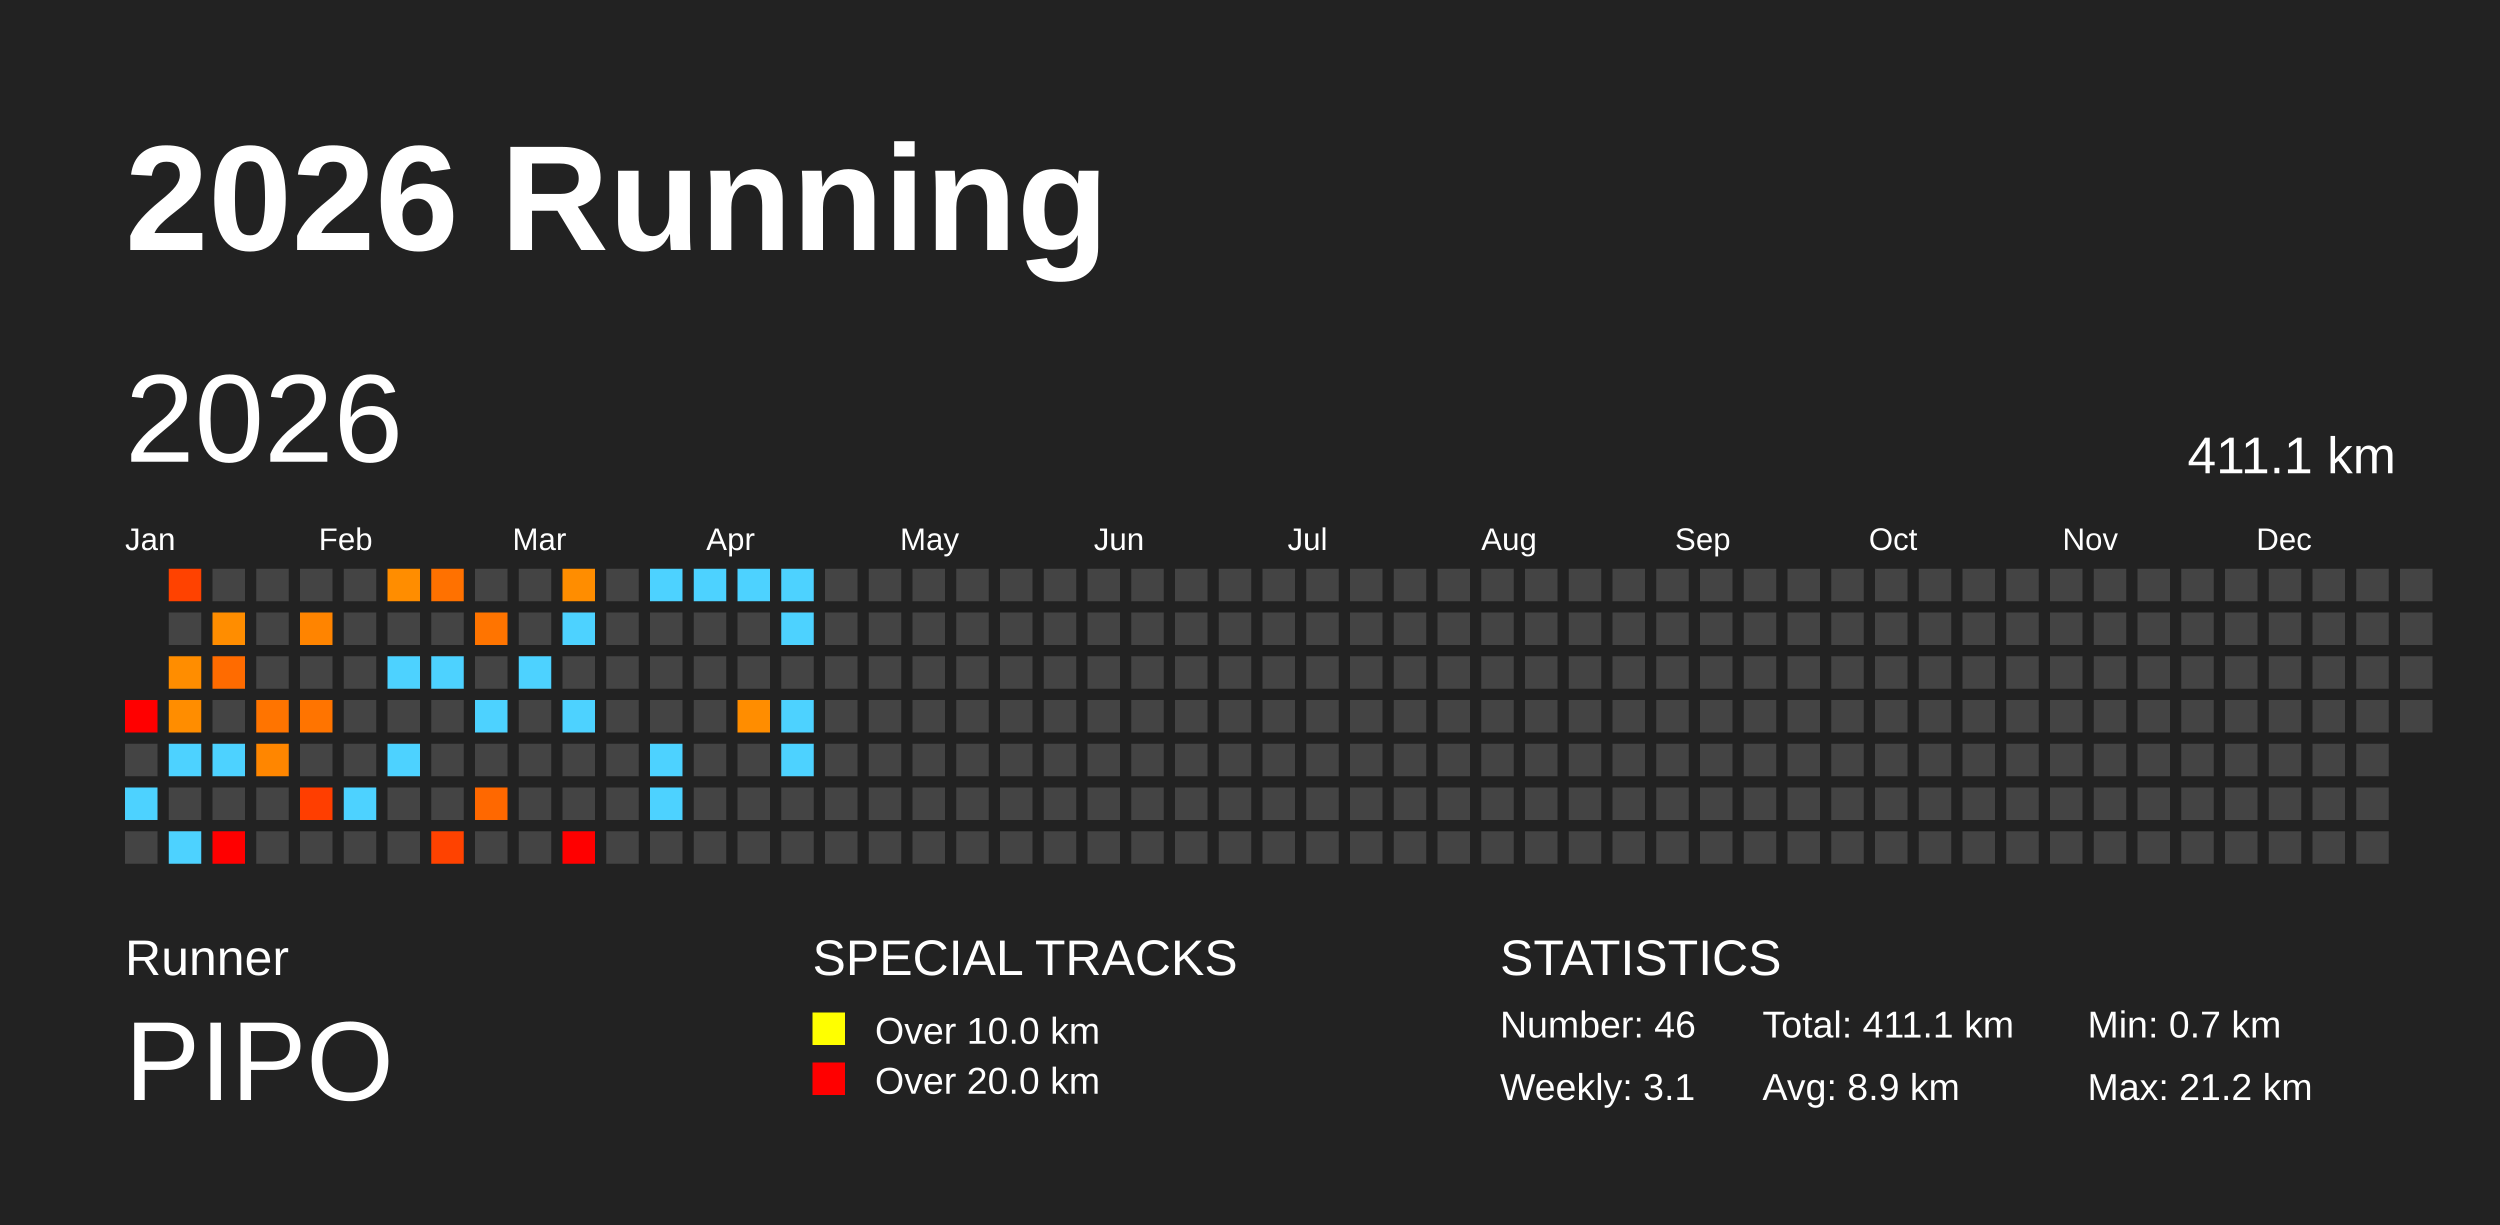
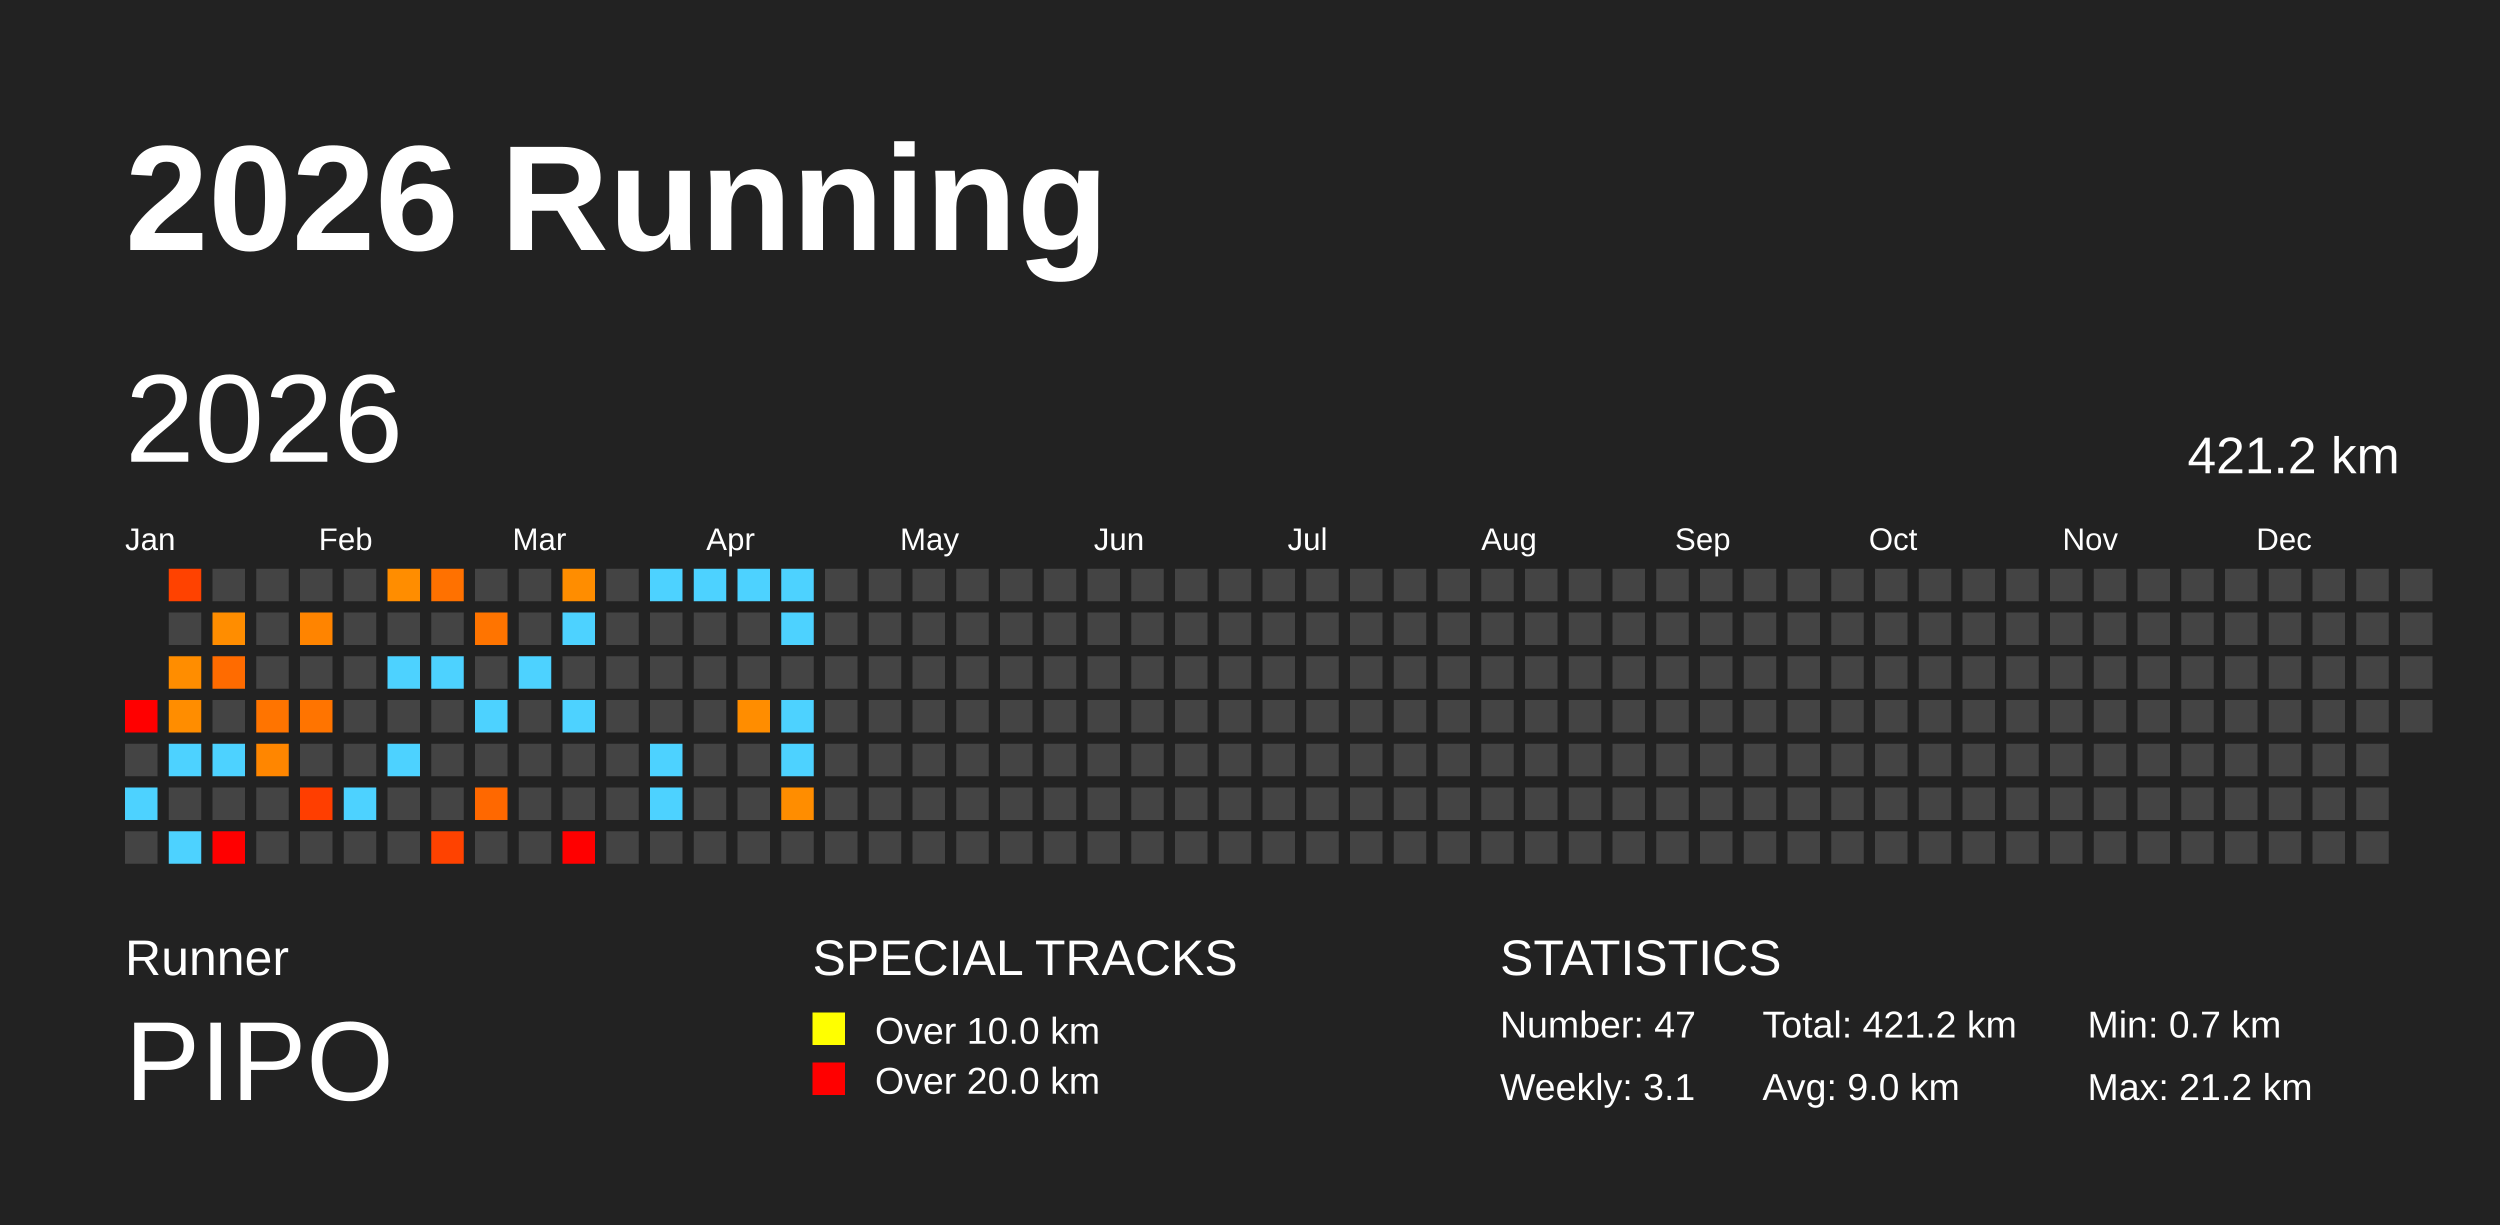
<svg xmlns="http://www.w3.org/2000/svg" baseProfile="full" height="98mm" version="1.1" viewBox="0,0,200,98" width="200mm">
  <defs />
  <rect fill="#222222" height="98" width="200" x="0" y="0" />
  <text fill="#FFFFFF" style="font-size:12px; font-family:Arial; font-weight:bold;" x="10" y="20">2026 Running</text>
  <text fill="#FFFFFF" style="font-size:4px; font-family:Arial" x="10" y="78">Runner</text>
  <text fill="#FFFFFF" style="font-size:9px; font-family:Arial" x="10" y="88">PIPO</text>
  <text fill="#FFFFFF" style="font-size:4px; font-family:Arial" x="65" y="78">SPECIAL TRACKS</text>
  <rect fill="yellow" height="2.6" width="2.6" x="65" y="81" />
  <text fill="#FFFFFF" style="font-size:3px; font-family:Arial" x="70" y="83.5">Over 10.0 km</text>
  <rect fill="red" height="2.6" width="2.6" x="65" y="85" />
  <text fill="#FFFFFF" style="font-size:3px; font-family:Arial" x="70" y="87.5">Over 20.0 km</text>
  <text fill="#FFFFFF" style="font-size:4px; font-family:Arial" x="120" y="78">STATISTICS</text>
-   <text fill="#FFFFFF" style="font-size:3px; font-family:Arial" x="120" y="83">Number: 46</text>
+   <text fill="#FFFFFF" style="font-size:3px; font-family:Arial" x="120" y="83">Number: 47</text>
  <text fill="#FFFFFF" style="font-size:3px; font-family:Arial" x="120" y="88">Weekly: 3.1</text>
-   <text fill="#FFFFFF" style="font-size:3px; font-family:Arial" x="141" y="83">Total: 411.1 km</text>
-   <text fill="#FFFFFF" style="font-size:3px; font-family:Arial" x="141" y="88">Avg: 8.9 km</text>
+   <text fill="#FFFFFF" style="font-size:3px; font-family:Arial" x="141" y="83">Total: 421.2 km</text>
+   <text fill="#FFFFFF" style="font-size:3px; font-family:Arial" x="141" y="88">Avg: 9.0 km</text>
  <text fill="#FFFFFF" style="font-size:3px; font-family:Arial" x="167" y="83">Min: 0.7 km</text>
  <text fill="#FFFFFF" style="font-size:3px; font-family:Arial" x="167" y="88">Max: 21.2 km</text>
  <text dominant-baseline="hanging" fill="#FFFFFF" style="font-size:10.0px; font-family:Arial;" x="10" y="30">2026</text>
-   <text dominant-baseline="hanging" fill="#FFFFFF" style="font-size:4.125px; font-family:Arial;" x="175" y="35">411.1 km</text>
+   <text dominant-baseline="hanging" fill="#FFFFFF" style="font-size:4.125px; font-family:Arial;" x="175" y="35">421.2 km</text>
  <text fill="#FFFFFF" style="font-size:2.5px; font-family:Arial" x="10.0" y="44">Jan</text>
  <text fill="#FFFFFF" style="font-size:2.5px; font-family:Arial" x="25.5" y="44">Feb</text>
  <text fill="#FFFFFF" style="font-size:2.5px; font-family:Arial" x="41.0" y="44">Mar</text>
  <text fill="#FFFFFF" style="font-size:2.5px; font-family:Arial" x="56.5" y="44">Apr</text>
  <text fill="#FFFFFF" style="font-size:2.5px; font-family:Arial" x="72.0" y="44">May</text>
  <text fill="#FFFFFF" style="font-size:2.5px; font-family:Arial" x="87.5" y="44">Jun</text>
  <text fill="#FFFFFF" style="font-size:2.5px; font-family:Arial" x="103.0" y="44">Jul</text>
  <text fill="#FFFFFF" style="font-size:2.5px; font-family:Arial" x="118.5" y="44">Aug</text>
  <text fill="#FFFFFF" style="font-size:2.5px; font-family:Arial" x="134.0" y="44">Sep</text>
  <text fill="#FFFFFF" style="font-size:2.5px; font-family:Arial" x="149.5" y="44">Oct</text>
  <text fill="#FFFFFF" style="font-size:2.5px; font-family:Arial" x="165.0" y="44">Nov</text>
  <text fill="#FFFFFF" style="font-size:2.5px; font-family:Arial" x="180.5" y="44">Dec</text>
  <rect fill="red" height="2.6" width="2.6" x="10.0" y="56.0" />
  <rect fill="#444444" height="2.6" width="2.6" x="10.0" y="59.5" />
  <rect fill="#4dd2ff" height="2.6" width="2.6" x="10.0" y="63.0" />
  <rect fill="#444444" height="2.6" width="2.6" x="10.0" y="66.5" />
  <rect fill="#ff4200" height="2.6" width="2.6" x="13.5" y="45.5" />
  <rect fill="#444444" height="2.6" width="2.6" x="13.5" y="49.0" />
  <rect fill="#ff8d00" height="2.6" width="2.6" x="13.5" y="52.5" />
  <rect fill="#ff8d00" height="2.6" width="2.6" x="13.5" y="56.0" />
  <rect fill="#4dd2ff" height="2.6" width="2.6" x="13.5" y="59.5" />
  <rect fill="#444444" height="2.6" width="2.6" x="13.5" y="63.0" />
  <rect fill="#4dd2ff" height="2.6" width="2.6" x="13.5" y="66.5" />
  <rect fill="#444444" height="2.6" width="2.6" x="17.0" y="45.5" />
  <rect fill="#ff8d00" height="2.6" width="2.6" x="17.0" y="49.0" />
  <rect fill="#ff6b00" height="2.6" width="2.6" x="17.0" y="52.5" />
  <rect fill="#444444" height="2.6" width="2.6" x="17.0" y="56.0" />
  <rect fill="#4dd2ff" height="2.6" width="2.6" x="17.0" y="59.5" />
  <rect fill="#444444" height="2.6" width="2.6" x="17.0" y="63.0" />
  <rect fill="red" height="2.6" width="2.6" x="17.0" y="66.5" />
  <rect fill="#444444" height="2.6" width="2.6" x="20.5" y="45.5" />
  <rect fill="#444444" height="2.6" width="2.6" x="20.5" y="49.0" />
  <rect fill="#444444" height="2.6" width="2.6" x="20.5" y="52.5" />
  <rect fill="#ff7400" height="2.6" width="2.6" x="20.5" y="56.0" />
  <rect fill="#ff8600" height="2.6" width="2.6" x="20.5" y="59.5" />
  <rect fill="#444444" height="2.6" width="2.6" x="20.5" y="63.0" />
  <rect fill="#444444" height="2.6" width="2.6" x="20.5" y="66.5" />
  <rect fill="#444444" height="2.6" width="2.6" x="24.0" y="45.5" />
  <rect fill="#ff8400" height="2.6" width="2.6" x="24.0" y="49.0" />
  <rect fill="#444444" height="2.6" width="2.6" x="24.0" y="52.5" />
  <rect fill="#ff7400" height="2.6" width="2.6" x="24.0" y="56.0" />
  <rect fill="#444444" height="2.6" width="2.6" x="24.0" y="59.5" />
  <rect fill="#ff3e00" height="2.6" width="2.6" x="24.0" y="63.0" />
  <rect fill="#444444" height="2.6" width="2.6" x="24.0" y="66.5" />
  <rect fill="#444444" height="2.6" width="2.6" x="27.5" y="45.5" />
  <rect fill="#444444" height="2.6" width="2.6" x="27.5" y="49.0" />
  <rect fill="#444444" height="2.6" width="2.6" x="27.5" y="52.5" />
  <rect fill="#444444" height="2.6" width="2.6" x="27.5" y="56.0" />
  <rect fill="#444444" height="2.6" width="2.6" x="27.5" y="59.5" />
  <rect fill="#4dd2ff" height="2.6" width="2.6" x="27.5" y="63.0" />
  <rect fill="#444444" height="2.6" width="2.6" x="27.5" y="66.5" />
  <rect fill="#ff8d00" height="2.6" width="2.6" x="31.0" y="45.5" />
  <rect fill="#444444" height="2.6" width="2.6" x="31.0" y="49.0" />
  <rect fill="#4dd2ff" height="2.6" width="2.6" x="31.0" y="52.5" />
  <rect fill="#444444" height="2.6" width="2.6" x="31.0" y="56.0" />
  <rect fill="#4dd2ff" height="2.6" width="2.6" x="31.0" y="59.5" />
  <rect fill="#444444" height="2.6" width="2.6" x="31.0" y="63.0" />
  <rect fill="#444444" height="2.6" width="2.6" x="31.0" y="66.5" />
  <rect fill="#ff7100" height="2.6" width="2.6" x="34.5" y="45.5" />
  <rect fill="#444444" height="2.6" width="2.6" x="34.5" y="49.0" />
  <rect fill="#4dd2ff" height="2.6" width="2.6" x="34.5" y="52.5" />
  <rect fill="#444444" height="2.6" width="2.6" x="34.5" y="56.0" />
  <rect fill="#444444" height="2.6" width="2.6" x="34.5" y="59.5" />
  <rect fill="#444444" height="2.6" width="2.6" x="34.5" y="63.0" />
  <rect fill="#ff4200" height="2.6" width="2.6" x="34.5" y="66.5" />
  <rect fill="#444444" height="2.6" width="2.6" x="38.0" y="45.5" />
  <rect fill="#ff7400" height="2.6" width="2.6" x="38.0" y="49.0" />
  <rect fill="#444444" height="2.6" width="2.6" x="38.0" y="52.5" />
  <rect fill="#4dd2ff" height="2.6" width="2.6" x="38.0" y="56.0" />
  <rect fill="#444444" height="2.6" width="2.6" x="38.0" y="59.5" />
  <rect fill="#ff6800" height="2.6" width="2.6" x="38.0" y="63.0" />
  <rect fill="#444444" height="2.6" width="2.6" x="38.0" y="66.5" />
  <rect fill="#444444" height="2.6" width="2.6" x="41.5" y="45.5" />
  <rect fill="#444444" height="2.6" width="2.6" x="41.5" y="49.0" />
  <rect fill="#4dd2ff" height="2.6" width="2.6" x="41.5" y="52.5" />
  <rect fill="#444444" height="2.6" width="2.6" x="41.5" y="56.0" />
  <rect fill="#444444" height="2.6" width="2.6" x="41.5" y="59.5" />
  <rect fill="#444444" height="2.6" width="2.6" x="41.5" y="63.0" />
  <rect fill="#444444" height="2.6" width="2.6" x="41.5" y="66.5" />
  <rect fill="#ff8d00" height="2.6" width="2.6" x="45.0" y="45.5" />
  <rect fill="#4dd2ff" height="2.6" width="2.6" x="45.0" y="49.0" />
  <rect fill="#444444" height="2.6" width="2.6" x="45.0" y="52.5" />
  <rect fill="#4dd2ff" height="2.6" width="2.6" x="45.0" y="56.0" />
  <rect fill="#444444" height="2.6" width="2.6" x="45.0" y="59.5" />
  <rect fill="#444444" height="2.6" width="2.6" x="45.0" y="63.0" />
  <rect fill="red" height="2.6" width="2.6" x="45.0" y="66.5" />
  <rect fill="#444444" height="2.6" width="2.6" x="48.5" y="45.5" />
  <rect fill="#444444" height="2.6" width="2.6" x="48.5" y="49.0" />
  <rect fill="#444444" height="2.6" width="2.6" x="48.5" y="52.5" />
  <rect fill="#444444" height="2.6" width="2.6" x="48.5" y="56.0" />
  <rect fill="#444444" height="2.6" width="2.6" x="48.5" y="59.5" />
  <rect fill="#444444" height="2.6" width="2.6" x="48.5" y="63.0" />
  <rect fill="#444444" height="2.6" width="2.6" x="48.5" y="66.5" />
  <rect fill="#4dd2ff" height="2.6" width="2.6" x="52.0" y="45.5" />
  <rect fill="#444444" height="2.6" width="2.6" x="52.0" y="49.0" />
  <rect fill="#444444" height="2.6" width="2.6" x="52.0" y="52.5" />
  <rect fill="#444444" height="2.6" width="2.6" x="52.0" y="56.0" />
  <rect fill="#4dd2ff" height="2.6" width="2.6" x="52.0" y="59.5" />
  <rect fill="#4dd2ff" height="2.6" width="2.6" x="52.0" y="63.0" />
  <rect fill="#444444" height="2.6" width="2.6" x="52.0" y="66.5" />
  <rect fill="#4dd2ff" height="2.6" width="2.6" x="55.5" y="45.5" />
  <rect fill="#444444" height="2.6" width="2.6" x="55.5" y="49.0" />
  <rect fill="#444444" height="2.6" width="2.6" x="55.5" y="52.5" />
  <rect fill="#444444" height="2.6" width="2.6" x="55.5" y="56.0" />
  <rect fill="#444444" height="2.6" width="2.6" x="55.5" y="59.5" />
  <rect fill="#444444" height="2.6" width="2.6" x="55.5" y="63.0" />
  <rect fill="#444444" height="2.6" width="2.6" x="55.5" y="66.5" />
  <rect fill="#4dd2ff" height="2.6" width="2.6" x="59.0" y="45.5" />
  <rect fill="#444444" height="2.6" width="2.6" x="59.0" y="49.0" />
  <rect fill="#444444" height="2.6" width="2.6" x="59.0" y="52.5" />
  <rect fill="#ff8d00" height="2.6" width="2.6" x="59.0" y="56.0" />
  <rect fill="#444444" height="2.6" width="2.6" x="59.0" y="59.5" />
  <rect fill="#444444" height="2.6" width="2.6" x="59.0" y="63.0" />
  <rect fill="#444444" height="2.6" width="2.6" x="59.0" y="66.5" />
  <rect fill="#4dd2ff" height="2.6" width="2.6" x="62.5" y="45.5" />
  <rect fill="#4dd2ff" height="2.6" width="2.6" x="62.5" y="49.0" />
  <rect fill="#444444" height="2.6" width="2.6" x="62.5" y="52.5" />
  <rect fill="#4dd2ff" height="2.6" width="2.6" x="62.5" y="56.0" />
  <rect fill="#4dd2ff" height="2.6" width="2.6" x="62.5" y="59.5" />
-   <rect fill="#444444" height="2.6" width="2.6" x="62.5" y="63.0" />
+   <rect fill="#ff8d00" height="2.6" width="2.6" x="62.5" y="63.0" />
  <rect fill="#444444" height="2.6" width="2.6" x="62.5" y="66.5" />
  <rect fill="#444444" height="2.6" width="2.6" x="66.0" y="45.5" />
  <rect fill="#444444" height="2.6" width="2.6" x="66.0" y="49.0" />
  <rect fill="#444444" height="2.6" width="2.6" x="66.0" y="52.5" />
  <rect fill="#444444" height="2.6" width="2.6" x="66.0" y="56.0" />
  <rect fill="#444444" height="2.6" width="2.6" x="66.0" y="59.5" />
  <rect fill="#444444" height="2.6" width="2.6" x="66.0" y="63.0" />
  <rect fill="#444444" height="2.6" width="2.6" x="66.0" y="66.5" />
  <rect fill="#444444" height="2.6" width="2.6" x="69.5" y="45.5" />
  <rect fill="#444444" height="2.6" width="2.6" x="69.5" y="49.0" />
  <rect fill="#444444" height="2.6" width="2.6" x="69.5" y="52.5" />
  <rect fill="#444444" height="2.6" width="2.6" x="69.5" y="56.0" />
  <rect fill="#444444" height="2.6" width="2.6" x="69.5" y="59.5" />
  <rect fill="#444444" height="2.6" width="2.6" x="69.5" y="63.0" />
  <rect fill="#444444" height="2.6" width="2.6" x="69.5" y="66.5" />
  <rect fill="#444444" height="2.6" width="2.6" x="73.0" y="45.5" />
  <rect fill="#444444" height="2.6" width="2.6" x="73.0" y="49.0" />
  <rect fill="#444444" height="2.6" width="2.6" x="73.0" y="52.5" />
  <rect fill="#444444" height="2.6" width="2.6" x="73.0" y="56.0" />
  <rect fill="#444444" height="2.6" width="2.6" x="73.0" y="59.5" />
  <rect fill="#444444" height="2.6" width="2.6" x="73.0" y="63.0" />
  <rect fill="#444444" height="2.6" width="2.6" x="73.0" y="66.5" />
  <rect fill="#444444" height="2.6" width="2.6" x="76.5" y="45.5" />
  <rect fill="#444444" height="2.6" width="2.6" x="76.5" y="49.0" />
  <rect fill="#444444" height="2.6" width="2.6" x="76.5" y="52.5" />
  <rect fill="#444444" height="2.6" width="2.6" x="76.5" y="56.0" />
  <rect fill="#444444" height="2.6" width="2.6" x="76.5" y="59.5" />
  <rect fill="#444444" height="2.6" width="2.6" x="76.5" y="63.0" />
  <rect fill="#444444" height="2.6" width="2.6" x="76.5" y="66.5" />
  <rect fill="#444444" height="2.6" width="2.6" x="80.0" y="45.5" />
  <rect fill="#444444" height="2.6" width="2.6" x="80.0" y="49.0" />
  <rect fill="#444444" height="2.6" width="2.6" x="80.0" y="52.5" />
  <rect fill="#444444" height="2.6" width="2.6" x="80.0" y="56.0" />
  <rect fill="#444444" height="2.6" width="2.6" x="80.0" y="59.5" />
  <rect fill="#444444" height="2.6" width="2.6" x="80.0" y="63.0" />
  <rect fill="#444444" height="2.6" width="2.6" x="80.0" y="66.5" />
  <rect fill="#444444" height="2.6" width="2.6" x="83.5" y="45.5" />
  <rect fill="#444444" height="2.6" width="2.6" x="83.5" y="49.0" />
  <rect fill="#444444" height="2.6" width="2.6" x="83.5" y="52.5" />
  <rect fill="#444444" height="2.6" width="2.6" x="83.5" y="56.0" />
  <rect fill="#444444" height="2.6" width="2.6" x="83.5" y="59.5" />
  <rect fill="#444444" height="2.6" width="2.6" x="83.5" y="63.0" />
  <rect fill="#444444" height="2.6" width="2.6" x="83.5" y="66.5" />
  <rect fill="#444444" height="2.6" width="2.6" x="87.0" y="45.5" />
  <rect fill="#444444" height="2.6" width="2.6" x="87.0" y="49.0" />
  <rect fill="#444444" height="2.6" width="2.6" x="87.0" y="52.5" />
  <rect fill="#444444" height="2.6" width="2.6" x="87.0" y="56.0" />
  <rect fill="#444444" height="2.6" width="2.6" x="87.0" y="59.5" />
  <rect fill="#444444" height="2.6" width="2.6" x="87.0" y="63.0" />
  <rect fill="#444444" height="2.6" width="2.6" x="87.0" y="66.5" />
  <rect fill="#444444" height="2.6" width="2.6" x="90.5" y="45.5" />
  <rect fill="#444444" height="2.6" width="2.6" x="90.5" y="49.0" />
  <rect fill="#444444" height="2.6" width="2.6" x="90.5" y="52.5" />
  <rect fill="#444444" height="2.6" width="2.6" x="90.5" y="56.0" />
  <rect fill="#444444" height="2.6" width="2.6" x="90.5" y="59.5" />
  <rect fill="#444444" height="2.6" width="2.6" x="90.5" y="63.0" />
  <rect fill="#444444" height="2.6" width="2.6" x="90.5" y="66.5" />
  <rect fill="#444444" height="2.6" width="2.6" x="94.0" y="45.5" />
  <rect fill="#444444" height="2.6" width="2.6" x="94.0" y="49.0" />
  <rect fill="#444444" height="2.6" width="2.6" x="94.0" y="52.5" />
  <rect fill="#444444" height="2.6" width="2.6" x="94.0" y="56.0" />
  <rect fill="#444444" height="2.6" width="2.6" x="94.0" y="59.5" />
  <rect fill="#444444" height="2.6" width="2.6" x="94.0" y="63.0" />
  <rect fill="#444444" height="2.6" width="2.6" x="94.0" y="66.5" />
  <rect fill="#444444" height="2.6" width="2.6" x="97.5" y="45.5" />
  <rect fill="#444444" height="2.6" width="2.6" x="97.5" y="49.0" />
  <rect fill="#444444" height="2.6" width="2.6" x="97.5" y="52.5" />
  <rect fill="#444444" height="2.6" width="2.6" x="97.5" y="56.0" />
  <rect fill="#444444" height="2.6" width="2.6" x="97.5" y="59.5" />
  <rect fill="#444444" height="2.6" width="2.6" x="97.5" y="63.0" />
  <rect fill="#444444" height="2.6" width="2.6" x="97.5" y="66.5" />
  <rect fill="#444444" height="2.6" width="2.6" x="101.0" y="45.5" />
  <rect fill="#444444" height="2.6" width="2.6" x="101.0" y="49.0" />
  <rect fill="#444444" height="2.6" width="2.6" x="101.0" y="52.5" />
  <rect fill="#444444" height="2.6" width="2.6" x="101.0" y="56.0" />
  <rect fill="#444444" height="2.6" width="2.6" x="101.0" y="59.5" />
  <rect fill="#444444" height="2.6" width="2.6" x="101.0" y="63.0" />
  <rect fill="#444444" height="2.6" width="2.6" x="101.0" y="66.5" />
  <rect fill="#444444" height="2.6" width="2.6" x="104.5" y="45.5" />
  <rect fill="#444444" height="2.6" width="2.6" x="104.5" y="49.0" />
  <rect fill="#444444" height="2.6" width="2.6" x="104.5" y="52.5" />
  <rect fill="#444444" height="2.6" width="2.6" x="104.5" y="56.0" />
  <rect fill="#444444" height="2.6" width="2.6" x="104.5" y="59.5" />
  <rect fill="#444444" height="2.6" width="2.6" x="104.5" y="63.0" />
  <rect fill="#444444" height="2.6" width="2.6" x="104.5" y="66.5" />
  <rect fill="#444444" height="2.6" width="2.6" x="108.0" y="45.5" />
  <rect fill="#444444" height="2.6" width="2.6" x="108.0" y="49.0" />
  <rect fill="#444444" height="2.6" width="2.6" x="108.0" y="52.5" />
  <rect fill="#444444" height="2.6" width="2.6" x="108.0" y="56.0" />
  <rect fill="#444444" height="2.6" width="2.6" x="108.0" y="59.5" />
  <rect fill="#444444" height="2.6" width="2.6" x="108.0" y="63.0" />
  <rect fill="#444444" height="2.6" width="2.6" x="108.0" y="66.5" />
  <rect fill="#444444" height="2.6" width="2.6" x="111.5" y="45.5" />
  <rect fill="#444444" height="2.6" width="2.6" x="111.5" y="49.0" />
  <rect fill="#444444" height="2.6" width="2.6" x="111.5" y="52.5" />
  <rect fill="#444444" height="2.6" width="2.6" x="111.5" y="56.0" />
  <rect fill="#444444" height="2.6" width="2.6" x="111.5" y="59.5" />
  <rect fill="#444444" height="2.6" width="2.6" x="111.5" y="63.0" />
  <rect fill="#444444" height="2.6" width="2.6" x="111.5" y="66.5" />
  <rect fill="#444444" height="2.6" width="2.6" x="115.0" y="45.5" />
  <rect fill="#444444" height="2.6" width="2.6" x="115.0" y="49.0" />
  <rect fill="#444444" height="2.6" width="2.6" x="115.0" y="52.5" />
  <rect fill="#444444" height="2.6" width="2.6" x="115.0" y="56.0" />
  <rect fill="#444444" height="2.6" width="2.6" x="115.0" y="59.5" />
  <rect fill="#444444" height="2.6" width="2.6" x="115.0" y="63.0" />
  <rect fill="#444444" height="2.6" width="2.6" x="115.0" y="66.5" />
  <rect fill="#444444" height="2.6" width="2.6" x="118.5" y="45.5" />
  <rect fill="#444444" height="2.6" width="2.6" x="118.5" y="49.0" />
  <rect fill="#444444" height="2.6" width="2.6" x="118.5" y="52.5" />
  <rect fill="#444444" height="2.6" width="2.6" x="118.5" y="56.0" />
  <rect fill="#444444" height="2.6" width="2.6" x="118.5" y="59.5" />
  <rect fill="#444444" height="2.6" width="2.6" x="118.5" y="63.0" />
  <rect fill="#444444" height="2.6" width="2.6" x="118.5" y="66.5" />
  <rect fill="#444444" height="2.6" width="2.6" x="122.0" y="45.5" />
  <rect fill="#444444" height="2.6" width="2.6" x="122.0" y="49.0" />
  <rect fill="#444444" height="2.6" width="2.6" x="122.0" y="52.5" />
  <rect fill="#444444" height="2.6" width="2.6" x="122.0" y="56.0" />
  <rect fill="#444444" height="2.6" width="2.6" x="122.0" y="59.5" />
  <rect fill="#444444" height="2.6" width="2.6" x="122.0" y="63.0" />
  <rect fill="#444444" height="2.6" width="2.6" x="122.0" y="66.5" />
  <rect fill="#444444" height="2.6" width="2.6" x="125.5" y="45.5" />
  <rect fill="#444444" height="2.6" width="2.6" x="125.5" y="49.0" />
  <rect fill="#444444" height="2.6" width="2.6" x="125.5" y="52.5" />
  <rect fill="#444444" height="2.6" width="2.6" x="125.5" y="56.0" />
  <rect fill="#444444" height="2.6" width="2.6" x="125.5" y="59.5" />
  <rect fill="#444444" height="2.6" width="2.6" x="125.5" y="63.0" />
  <rect fill="#444444" height="2.6" width="2.6" x="125.5" y="66.5" />
  <rect fill="#444444" height="2.6" width="2.6" x="129.0" y="45.5" />
  <rect fill="#444444" height="2.6" width="2.6" x="129.0" y="49.0" />
  <rect fill="#444444" height="2.6" width="2.6" x="129.0" y="52.5" />
  <rect fill="#444444" height="2.6" width="2.6" x="129.0" y="56.0" />
  <rect fill="#444444" height="2.6" width="2.6" x="129.0" y="59.5" />
  <rect fill="#444444" height="2.6" width="2.6" x="129.0" y="63.0" />
  <rect fill="#444444" height="2.6" width="2.6" x="129.0" y="66.5" />
  <rect fill="#444444" height="2.6" width="2.6" x="132.5" y="45.5" />
  <rect fill="#444444" height="2.6" width="2.6" x="132.5" y="49.0" />
  <rect fill="#444444" height="2.6" width="2.6" x="132.5" y="52.5" />
  <rect fill="#444444" height="2.6" width="2.6" x="132.5" y="56.0" />
  <rect fill="#444444" height="2.6" width="2.6" x="132.5" y="59.5" />
  <rect fill="#444444" height="2.6" width="2.6" x="132.5" y="63.0" />
  <rect fill="#444444" height="2.6" width="2.6" x="132.5" y="66.5" />
  <rect fill="#444444" height="2.6" width="2.6" x="136.0" y="45.5" />
  <rect fill="#444444" height="2.6" width="2.6" x="136.0" y="49.0" />
  <rect fill="#444444" height="2.6" width="2.6" x="136.0" y="52.5" />
  <rect fill="#444444" height="2.6" width="2.6" x="136.0" y="56.0" />
  <rect fill="#444444" height="2.6" width="2.6" x="136.0" y="59.5" />
  <rect fill="#444444" height="2.6" width="2.6" x="136.0" y="63.0" />
  <rect fill="#444444" height="2.6" width="2.6" x="136.0" y="66.5" />
  <rect fill="#444444" height="2.6" width="2.6" x="139.5" y="45.5" />
  <rect fill="#444444" height="2.6" width="2.6" x="139.5" y="49.0" />
  <rect fill="#444444" height="2.6" width="2.6" x="139.5" y="52.5" />
  <rect fill="#444444" height="2.6" width="2.6" x="139.5" y="56.0" />
  <rect fill="#444444" height="2.6" width="2.6" x="139.5" y="59.5" />
  <rect fill="#444444" height="2.6" width="2.6" x="139.5" y="63.0" />
  <rect fill="#444444" height="2.6" width="2.6" x="139.5" y="66.5" />
  <rect fill="#444444" height="2.6" width="2.6" x="143.0" y="45.5" />
  <rect fill="#444444" height="2.6" width="2.6" x="143.0" y="49.0" />
  <rect fill="#444444" height="2.6" width="2.6" x="143.0" y="52.5" />
  <rect fill="#444444" height="2.6" width="2.6" x="143.0" y="56.0" />
  <rect fill="#444444" height="2.6" width="2.6" x="143.0" y="59.5" />
  <rect fill="#444444" height="2.6" width="2.6" x="143.0" y="63.0" />
  <rect fill="#444444" height="2.6" width="2.6" x="143.0" y="66.5" />
  <rect fill="#444444" height="2.6" width="2.6" x="146.5" y="45.5" />
  <rect fill="#444444" height="2.6" width="2.6" x="146.5" y="49.0" />
  <rect fill="#444444" height="2.6" width="2.6" x="146.5" y="52.5" />
  <rect fill="#444444" height="2.6" width="2.6" x="146.5" y="56.0" />
  <rect fill="#444444" height="2.6" width="2.6" x="146.5" y="59.5" />
  <rect fill="#444444" height="2.6" width="2.6" x="146.5" y="63.0" />
  <rect fill="#444444" height="2.6" width="2.6" x="146.5" y="66.5" />
  <rect fill="#444444" height="2.6" width="2.6" x="150.0" y="45.5" />
  <rect fill="#444444" height="2.6" width="2.6" x="150.0" y="49.0" />
  <rect fill="#444444" height="2.6" width="2.6" x="150.0" y="52.5" />
  <rect fill="#444444" height="2.6" width="2.6" x="150.0" y="56.0" />
  <rect fill="#444444" height="2.6" width="2.6" x="150.0" y="59.5" />
  <rect fill="#444444" height="2.6" width="2.6" x="150.0" y="63.0" />
  <rect fill="#444444" height="2.6" width="2.6" x="150.0" y="66.5" />
  <rect fill="#444444" height="2.6" width="2.6" x="153.5" y="45.5" />
  <rect fill="#444444" height="2.6" width="2.6" x="153.5" y="49.0" />
  <rect fill="#444444" height="2.6" width="2.6" x="153.5" y="52.5" />
  <rect fill="#444444" height="2.6" width="2.6" x="153.5" y="56.0" />
  <rect fill="#444444" height="2.6" width="2.6" x="153.5" y="59.5" />
  <rect fill="#444444" height="2.6" width="2.6" x="153.5" y="63.0" />
  <rect fill="#444444" height="2.6" width="2.6" x="153.5" y="66.5" />
  <rect fill="#444444" height="2.6" width="2.6" x="157.0" y="45.5" />
  <rect fill="#444444" height="2.6" width="2.6" x="157.0" y="49.0" />
  <rect fill="#444444" height="2.6" width="2.6" x="157.0" y="52.5" />
  <rect fill="#444444" height="2.6" width="2.6" x="157.0" y="56.0" />
  <rect fill="#444444" height="2.6" width="2.6" x="157.0" y="59.5" />
  <rect fill="#444444" height="2.6" width="2.6" x="157.0" y="63.0" />
  <rect fill="#444444" height="2.6" width="2.6" x="157.0" y="66.5" />
  <rect fill="#444444" height="2.6" width="2.6" x="160.5" y="45.5" />
  <rect fill="#444444" height="2.6" width="2.6" x="160.5" y="49.0" />
  <rect fill="#444444" height="2.6" width="2.6" x="160.5" y="52.5" />
  <rect fill="#444444" height="2.6" width="2.6" x="160.5" y="56.0" />
  <rect fill="#444444" height="2.6" width="2.6" x="160.5" y="59.5" />
  <rect fill="#444444" height="2.6" width="2.6" x="160.5" y="63.0" />
  <rect fill="#444444" height="2.6" width="2.6" x="160.5" y="66.5" />
  <rect fill="#444444" height="2.6" width="2.6" x="164.0" y="45.5" />
  <rect fill="#444444" height="2.6" width="2.6" x="164.0" y="49.0" />
  <rect fill="#444444" height="2.6" width="2.6" x="164.0" y="52.5" />
  <rect fill="#444444" height="2.6" width="2.6" x="164.0" y="56.0" />
  <rect fill="#444444" height="2.6" width="2.6" x="164.0" y="59.5" />
  <rect fill="#444444" height="2.6" width="2.6" x="164.0" y="63.0" />
  <rect fill="#444444" height="2.6" width="2.6" x="164.0" y="66.5" />
  <rect fill="#444444" height="2.6" width="2.6" x="167.5" y="45.5" />
  <rect fill="#444444" height="2.6" width="2.6" x="167.5" y="49.0" />
  <rect fill="#444444" height="2.6" width="2.6" x="167.5" y="52.5" />
  <rect fill="#444444" height="2.6" width="2.6" x="167.5" y="56.0" />
  <rect fill="#444444" height="2.6" width="2.6" x="167.5" y="59.5" />
  <rect fill="#444444" height="2.6" width="2.6" x="167.5" y="63.0" />
  <rect fill="#444444" height="2.6" width="2.6" x="167.5" y="66.5" />
  <rect fill="#444444" height="2.6" width="2.6" x="171.0" y="45.5" />
  <rect fill="#444444" height="2.6" width="2.6" x="171.0" y="49.0" />
  <rect fill="#444444" height="2.6" width="2.6" x="171.0" y="52.5" />
  <rect fill="#444444" height="2.6" width="2.6" x="171.0" y="56.0" />
  <rect fill="#444444" height="2.6" width="2.6" x="171.0" y="59.5" />
  <rect fill="#444444" height="2.6" width="2.6" x="171.0" y="63.0" />
  <rect fill="#444444" height="2.6" width="2.6" x="171.0" y="66.5" />
  <rect fill="#444444" height="2.6" width="2.6" x="174.5" y="45.5" />
  <rect fill="#444444" height="2.6" width="2.6" x="174.5" y="49.0" />
  <rect fill="#444444" height="2.6" width="2.6" x="174.5" y="52.5" />
  <rect fill="#444444" height="2.6" width="2.6" x="174.5" y="56.0" />
  <rect fill="#444444" height="2.6" width="2.6" x="174.5" y="59.5" />
  <rect fill="#444444" height="2.6" width="2.6" x="174.5" y="63.0" />
  <rect fill="#444444" height="2.6" width="2.6" x="174.5" y="66.5" />
  <rect fill="#444444" height="2.6" width="2.6" x="178.0" y="45.5" />
  <rect fill="#444444" height="2.6" width="2.6" x="178.0" y="49.0" />
  <rect fill="#444444" height="2.6" width="2.6" x="178.0" y="52.5" />
  <rect fill="#444444" height="2.6" width="2.6" x="178.0" y="56.0" />
  <rect fill="#444444" height="2.6" width="2.6" x="178.0" y="59.5" />
  <rect fill="#444444" height="2.6" width="2.6" x="178.0" y="63.0" />
  <rect fill="#444444" height="2.6" width="2.6" x="178.0" y="66.5" />
  <rect fill="#444444" height="2.6" width="2.6" x="181.5" y="45.5" />
  <rect fill="#444444" height="2.6" width="2.6" x="181.5" y="49.0" />
  <rect fill="#444444" height="2.6" width="2.6" x="181.5" y="52.5" />
  <rect fill="#444444" height="2.6" width="2.6" x="181.5" y="56.0" />
  <rect fill="#444444" height="2.6" width="2.6" x="181.5" y="59.5" />
  <rect fill="#444444" height="2.6" width="2.6" x="181.5" y="63.0" />
  <rect fill="#444444" height="2.6" width="2.6" x="181.5" y="66.5" />
  <rect fill="#444444" height="2.6" width="2.6" x="185.0" y="45.5" />
  <rect fill="#444444" height="2.6" width="2.6" x="185.0" y="49.0" />
  <rect fill="#444444" height="2.6" width="2.6" x="185.0" y="52.5" />
  <rect fill="#444444" height="2.6" width="2.6" x="185.0" y="56.0" />
  <rect fill="#444444" height="2.6" width="2.6" x="185.0" y="59.5" />
  <rect fill="#444444" height="2.6" width="2.6" x="185.0" y="63.0" />
  <rect fill="#444444" height="2.6" width="2.6" x="185.0" y="66.5" />
  <rect fill="#444444" height="2.6" width="2.6" x="188.5" y="45.5" />
  <rect fill="#444444" height="2.6" width="2.6" x="188.5" y="49.0" />
  <rect fill="#444444" height="2.6" width="2.6" x="188.5" y="52.5" />
  <rect fill="#444444" height="2.6" width="2.6" x="188.5" y="56.0" />
  <rect fill="#444444" height="2.6" width="2.6" x="188.5" y="59.5" />
  <rect fill="#444444" height="2.6" width="2.6" x="188.5" y="63.0" />
  <rect fill="#444444" height="2.6" width="2.6" x="188.5" y="66.5" />
  <rect fill="#444444" height="2.6" width="2.6" x="192.0" y="45.5" />
  <rect fill="#444444" height="2.6" width="2.6" x="192.0" y="49.0" />
  <rect fill="#444444" height="2.6" width="2.6" x="192.0" y="52.5" />
  <rect fill="#444444" height="2.6" width="2.6" x="192.0" y="56.0" />
</svg>
